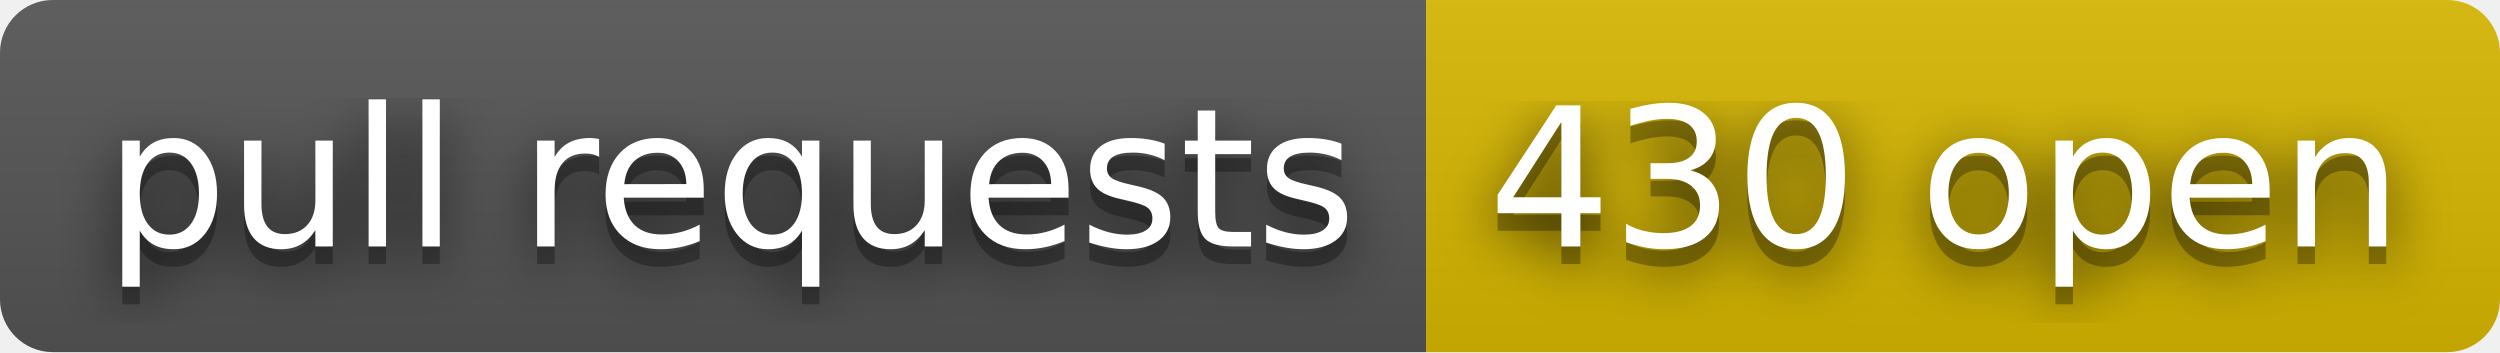
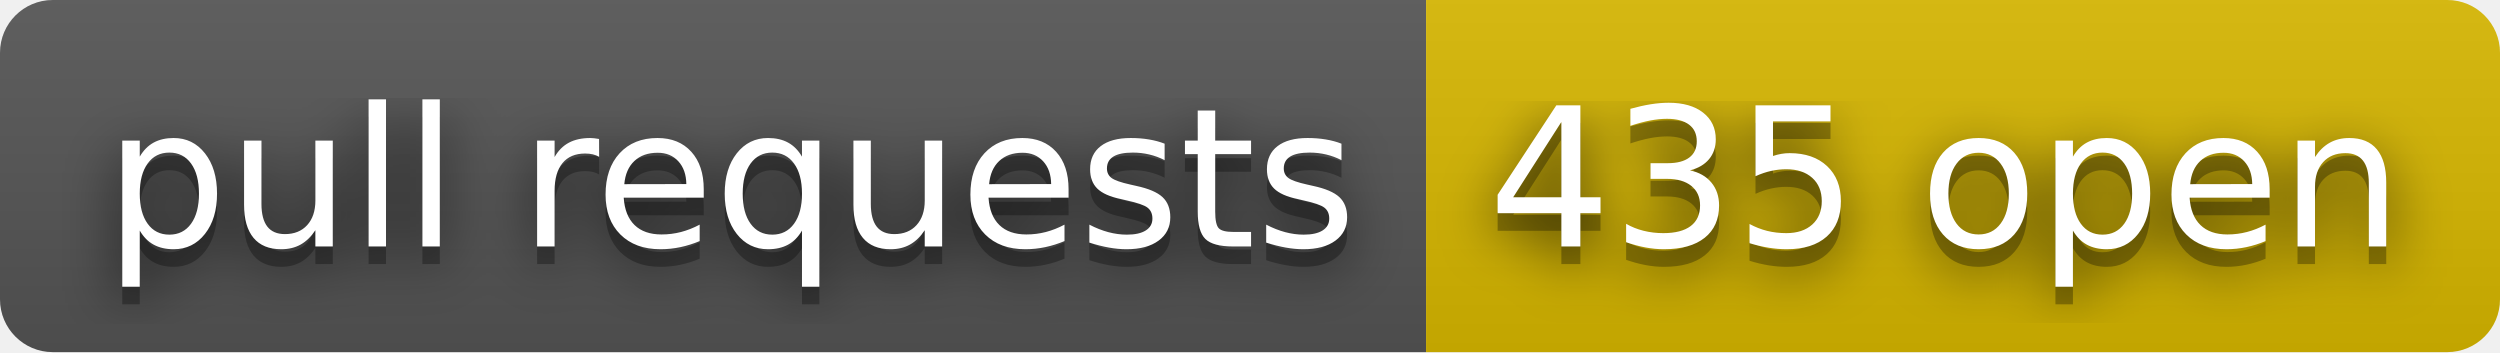
- <svg xmlns="http://www.w3.org/2000/svg" width="142" height="20" role="img" aria-label="pull requests: 430 open">
+ <svg xmlns="http://www.w3.org/2000/svg" width="142" height="20" role="img" aria-label="pull requests: 435 open">
  <filter id="blur">
    <feGaussianBlur stdDeviation="16" />
  </filter>
  <linearGradient id="s" x2="0" y2="100%">
    <stop offset="0" stop-color="#bbb" stop-opacity=".1" />
    <stop offset="1" stop-opacity=".1" />
  </linearGradient>
  <clipPath id="r">
    <rect width="142" height="20" rx="3" />
  </clipPath>
  <g clip-path="url(#r)">
    <rect width="81" height="20" fill="#555" />
    <rect x="81" width="61" height="20" fill="#d8b800" />
    <rect width="142" height="20" fill="url(#s)" />
  </g>
  <g fill="#fff" text-anchor="middle" font-family="Verdana,Geneva,DejaVu Sans,sans-serif" text-rendering="geometricPrecision" font-size="110">
    <g transform="scale(.1)">
      <g aria-hidden="true" fill="#010101">
        <text x="415" y="150" fill-opacity=".8" filter="url(#blur)" textLength="710">pull requests</text>
        <text x="415" y="150" fill-opacity=".3" textLength="710">pull requests</text>
      </g>
      <text x="415" y="140" textLength="710">pull requests</text>
    </g>
    <g transform="scale(.1)">
      <g aria-hidden="true" fill="#010101">
-         <text x="1105" y="150" fill-opacity=".8" filter="url(#blur)" textLength="510">430 open</text>
-         <text x="1105" y="150" fill-opacity=".3" textLength="510">430 open</text>
+         <text x="1105" y="150" fill-opacity=".8" filter="url(#blur)" textLength="510">435 open</text>
+         <text x="1105" y="150" fill-opacity=".3" textLength="510">435 open</text>
      </g>
-       <text x="1105" y="140" textLength="510">430 open</text>
+       <text x="1105" y="140" textLength="510">435 open</text>
    </g>
  </g>
</svg>
